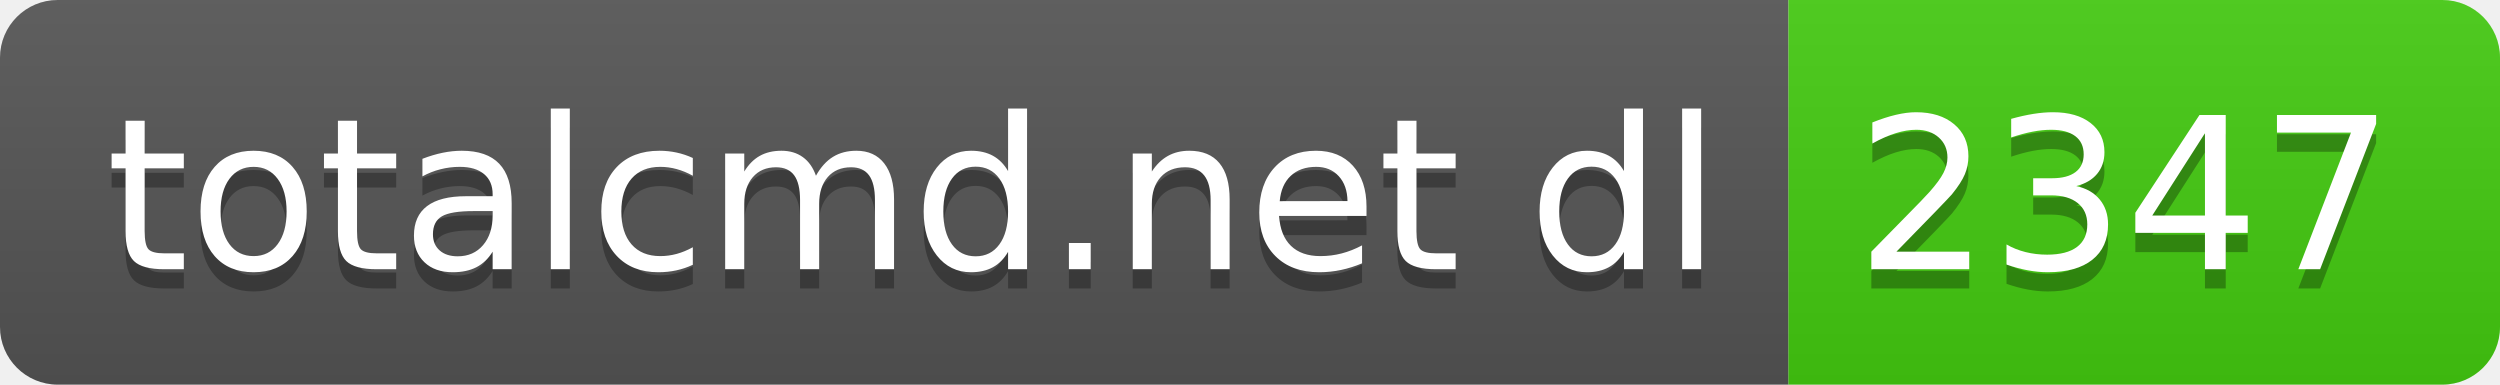
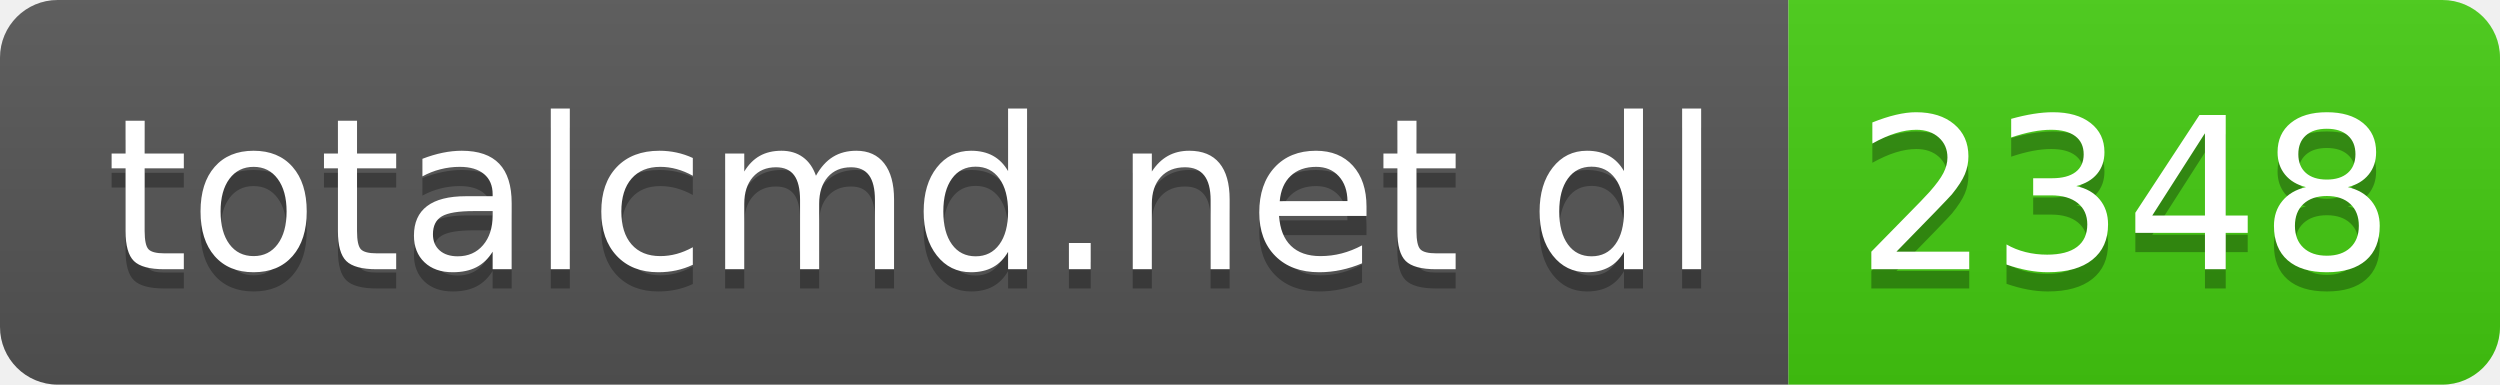
- <svg xmlns="http://www.w3.org/2000/svg" width="130" height="20" role="img" aria-label="totalcmd.net dl: 2347">
+ <svg xmlns="http://www.w3.org/2000/svg" width="130" height="20" role="img" aria-label="totalcmd.net dl: 2348">
  <linearGradient id="s" x2="0" y2="100%">
    <stop offset="0" stop-color="#bbb" stop-opacity=".1" />
    <stop offset="1" stop-opacity=".1" />
  </linearGradient>
  <clipPath id="r">
    <rect width="130" height="20" rx="3" fill="#fff" />
  </clipPath>
  <g clip-path="url(#r)">
    <rect width="93" height="20" fill="#555" />
    <rect x="93" width="37" height="20" fill="#4c1" />
    <rect width="130" height="20" fill="url(#s)" />
  </g>
  <g fill="#fff" text-anchor="middle" font-family="Verdana,Geneva,DejaVu Sans,sans-serif" text-rendering="geometricPrecision" font-size="110">
    <text aria-hidden="true" x="475" y="150" fill="#010101" fill-opacity=".3" transform="scale(.1)" textLength="830">totalcmd.net dl</text>
    <text x="475" y="140" transform="scale(.1)" fill="#fff" textLength="830">totalcmd.net dl</text>
-     <text aria-hidden="true" x="1105" y="150" fill="#010101" fill-opacity=".3" transform="scale(.1)" textLength="270">2347</text>
-     <text x="1105" y="140" transform="scale(.1)" fill="#fff" textLength="270">2347</text>
+     <text aria-hidden="true" x="1105" y="150" fill="#010101" fill-opacity=".3" transform="scale(.1)" textLength="270">2348</text>
+     <text x="1105" y="140" transform="scale(.1)" fill="#fff" textLength="270">2348</text>
  </g>
</svg>
